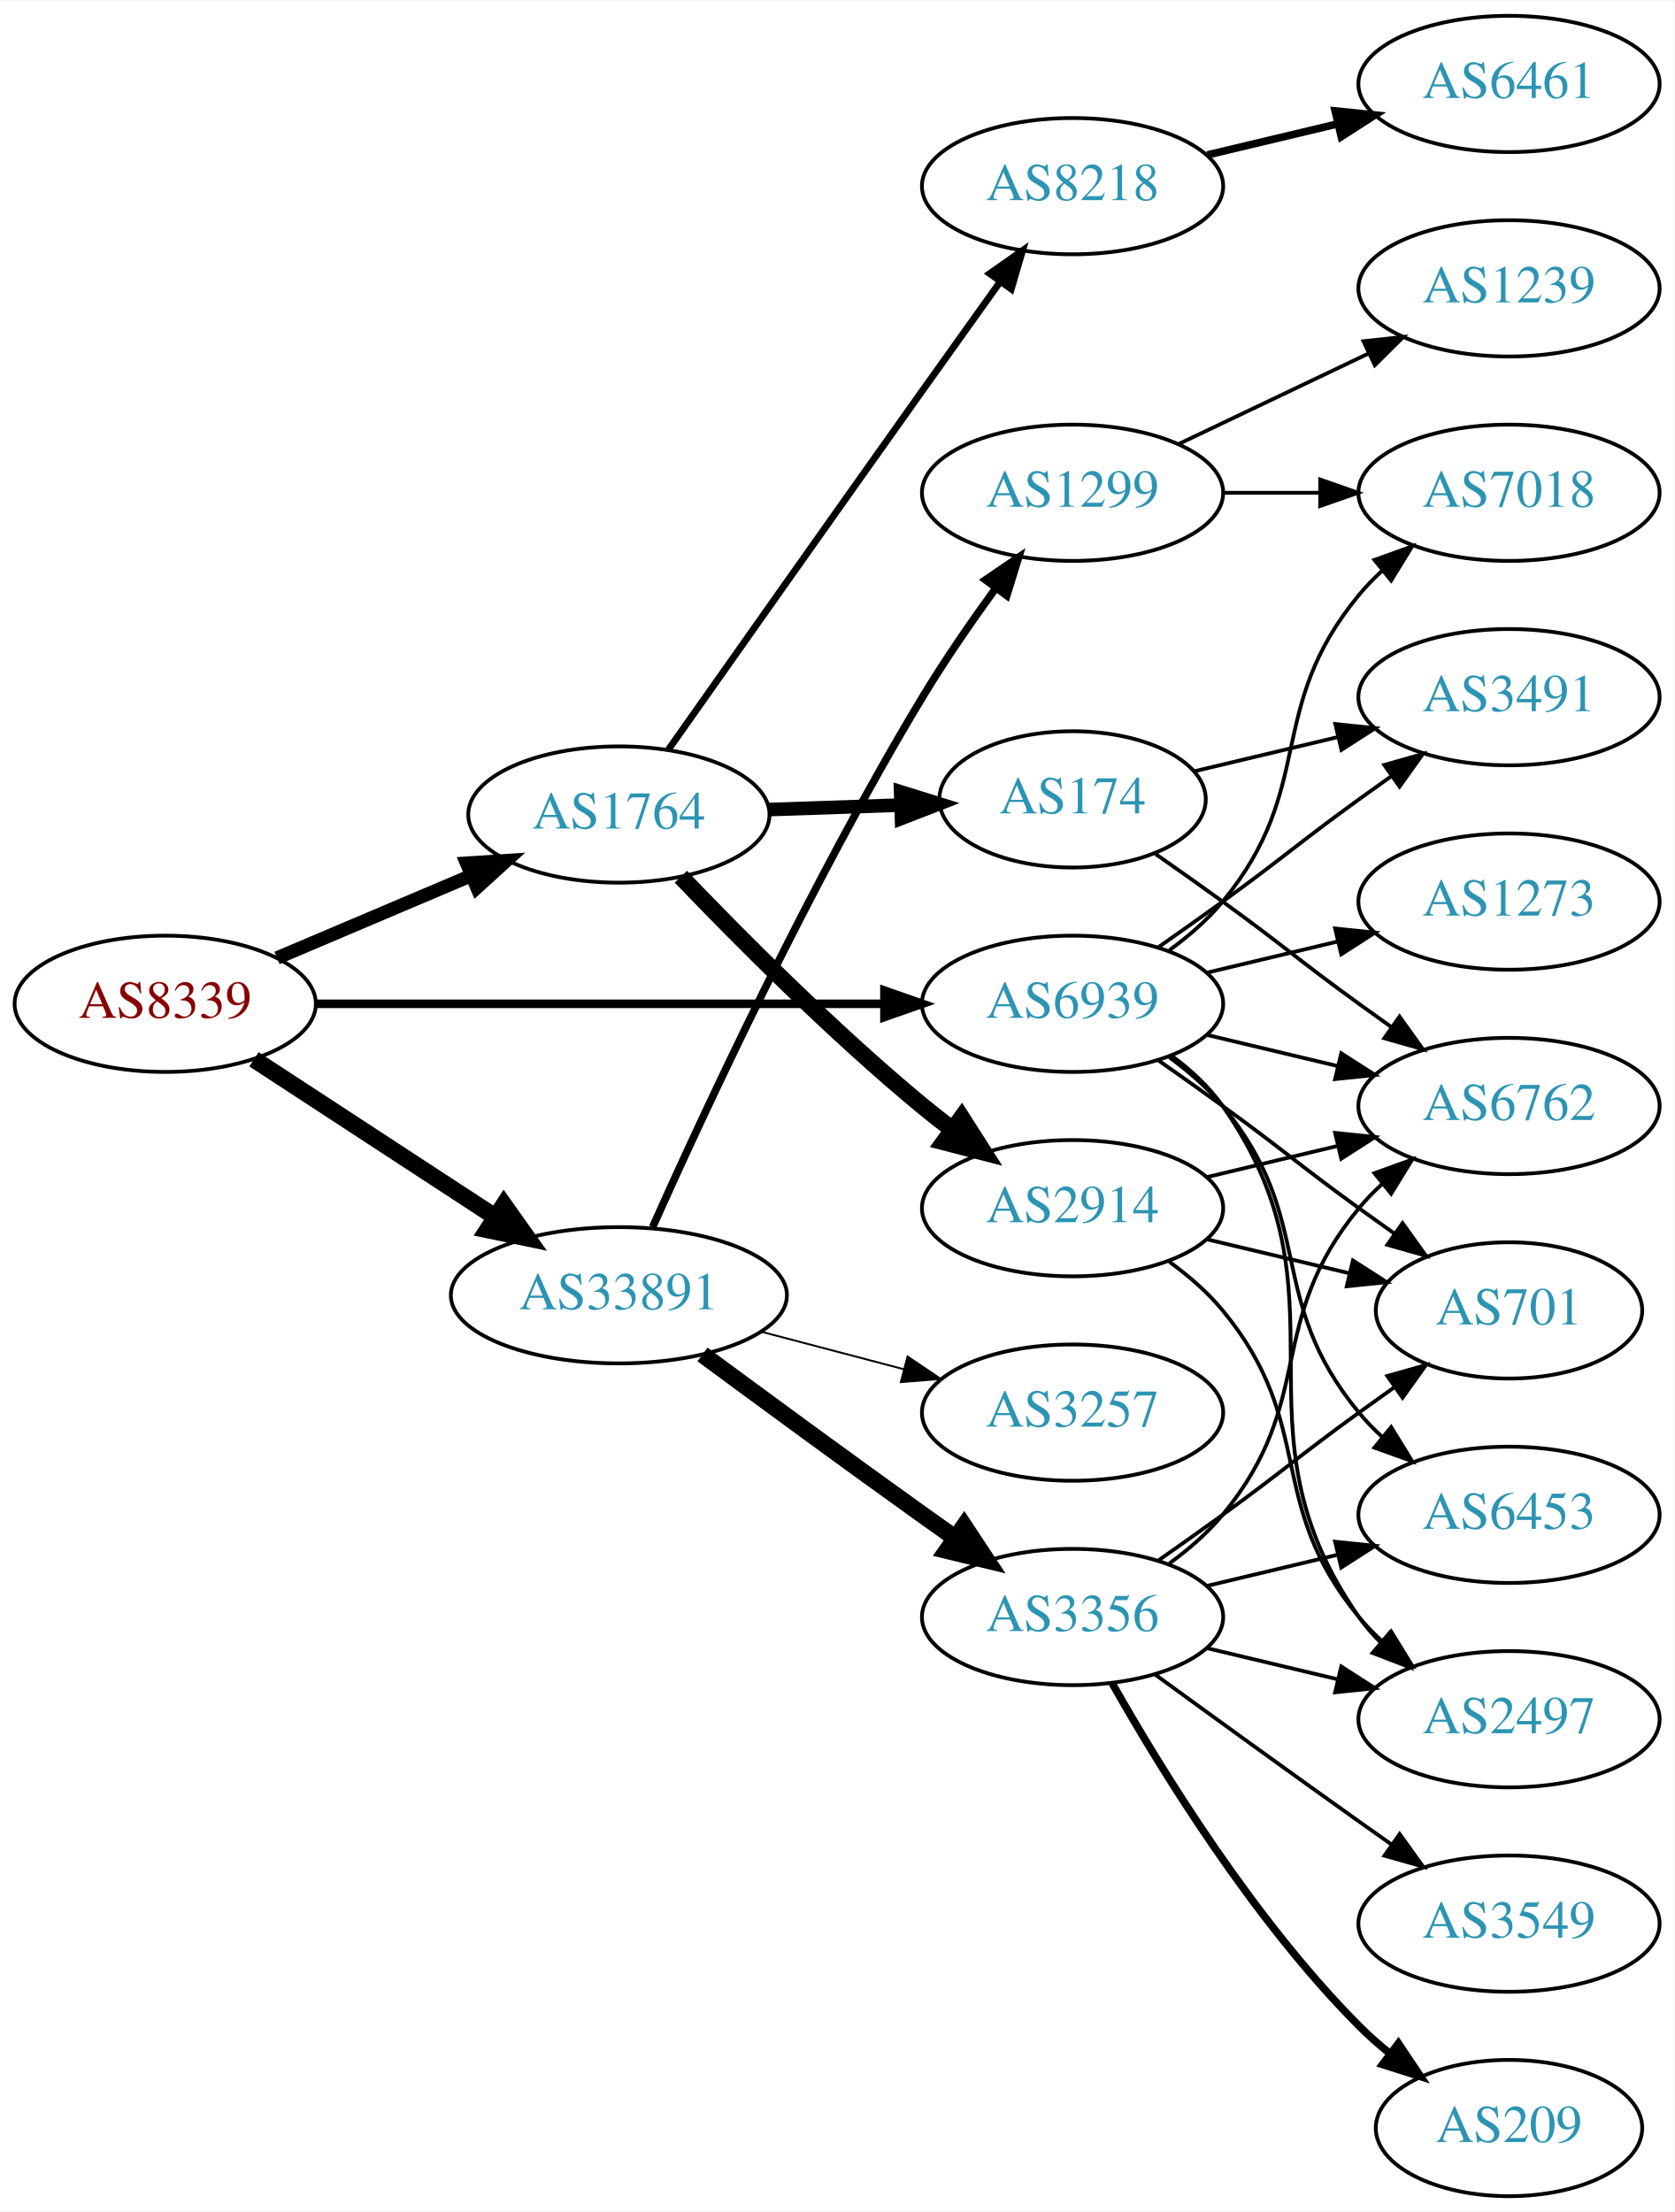
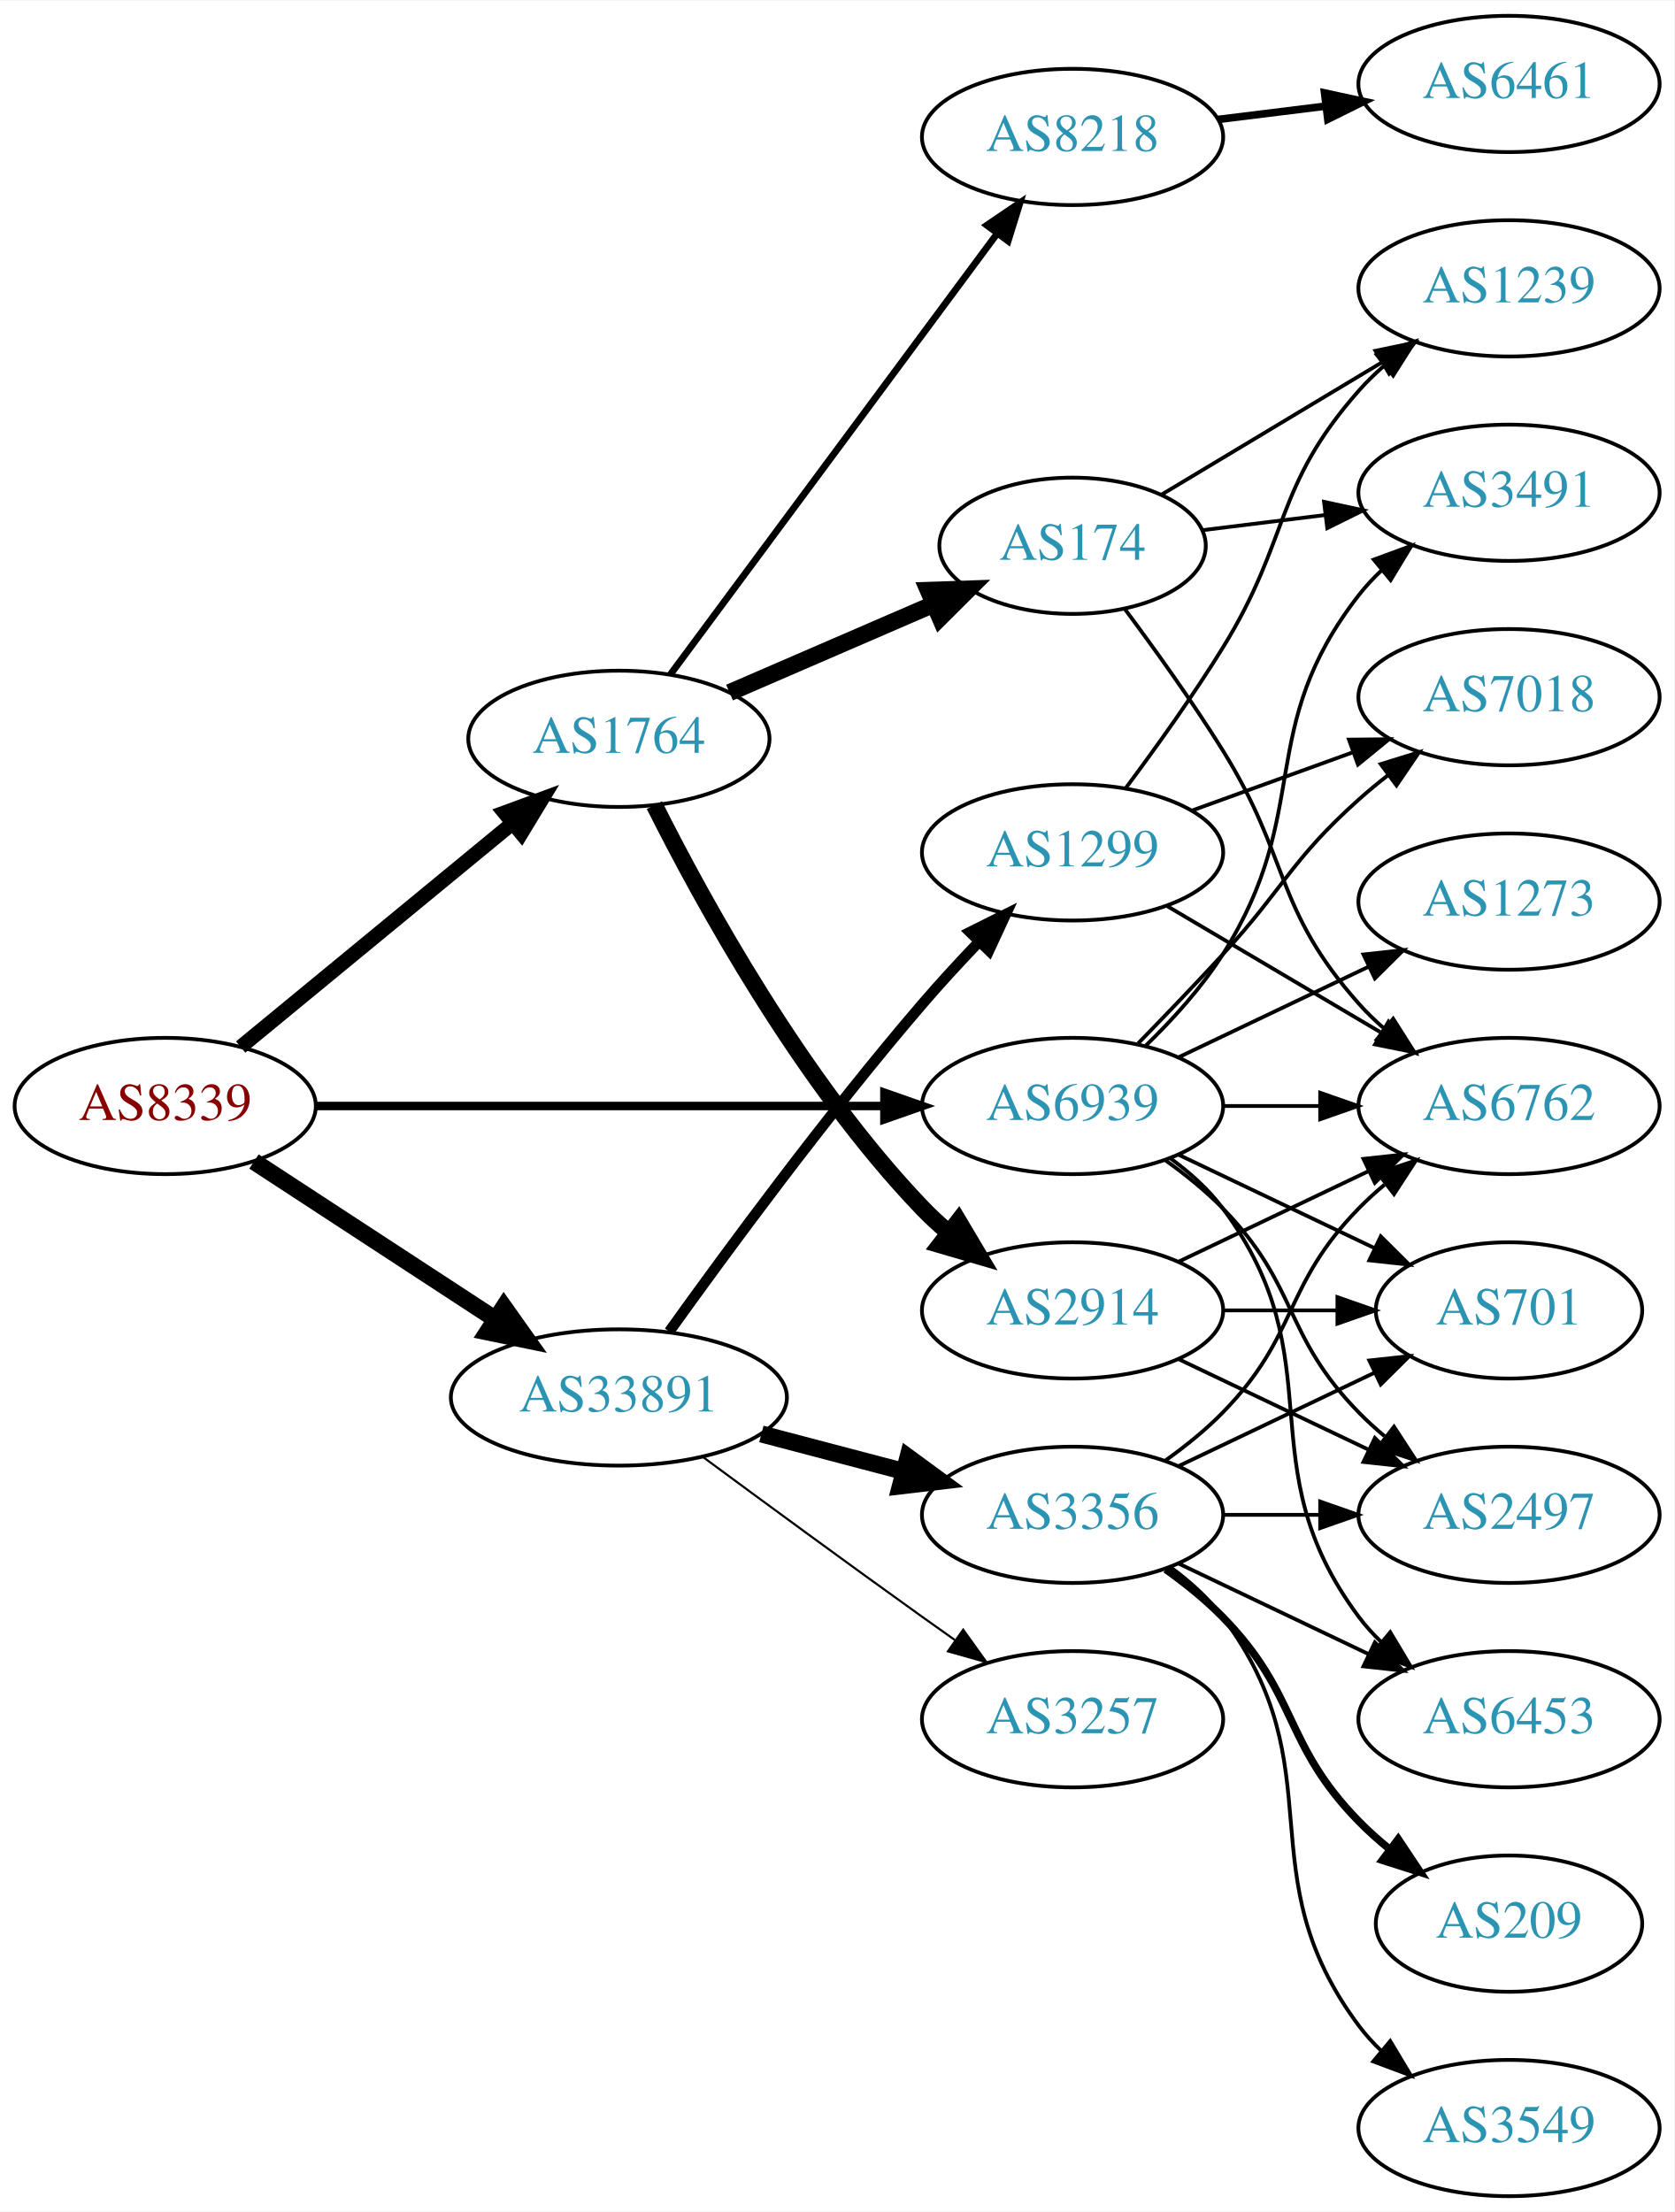
<svg xmlns="http://www.w3.org/2000/svg" xmlns:xlink="http://www.w3.org/1999/xlink" width="442pt" height="584pt" viewBox="0.00 0.00 442.27 584.00">
  <g id="graph0" class="graph" transform="scale(1 1) rotate(0) translate(4 580)">
    <polygon fill="white" stroke="none" points="-4,4 -4,-580 438.271,-580 438.271,4 -4,4" />
    <g id="node1" class="node">
      <g id="a_node1">
        <a xlink:href="/asn/8339" xlink:title="AS8339 ~ kabelplus GmbH [AT]">
-           <ellipse fill="#ffffff" stroke="black" cx="39.647" cy="-315" rx="39.794" ry="18" />
-           <text text-anchor="middle" x="39.647" y="-311.3" font-family="Times,serif" font-size="14.00" fill="#880000">AS8339</text>
+           <ellipse fill="#ffffff" stroke="black" cx="39.647" cy="-288" rx="39.794" ry="18" />
+           <text text-anchor="middle" x="39.647" y="-284.3" font-family="Times,serif" font-size="14.00" fill="#880000">AS8339</text>
        </a>
      </g>
    </g>
    <g id="node2" class="node">
      <g id="a_node2">
        <a xlink:href="/asn/1764" xlink:title="AS1764 ~ NEXTLAYER-AS [AT]">
-           <ellipse fill="#ffffff" stroke="black" cx="159.489" cy="-365" rx="39.794" ry="18" />
-           <text text-anchor="middle" x="159.489" y="-361.3" font-family="Times,serif" font-size="14.00" fill="#2c94b3">AS1764</text>
+           <ellipse fill="#ffffff" stroke="black" cx="159.489" cy="-385" rx="39.794" ry="18" />
+           <text text-anchor="middle" x="159.489" y="-381.3" font-family="Times,serif" font-size="14.00" fill="#2c94b3">AS1764</text>
        </a>
      </g>
    </g>
    <g id="edge1" class="edge">
-       <path fill="none" stroke="black" stroke-width="3.536" d="M69.173,-327.104C84.547,-333.627 103.723,-341.763 120.362,-348.823" />
-       <polygon fill="black" stroke="black" stroke-width="3.536" points="119.244,-352.151 129.817,-352.835 121.978,-345.707 119.244,-352.151" />
+       <path fill="none" stroke="black" stroke-width="3.857" d="M59.58,-303.585C78.964,-319.54 109.281,-344.495 131.243,-362.573" />
+       <polygon fill="black" stroke="black" stroke-width="3.857" points="129.266,-365.479 139.211,-369.132 133.715,-360.074 129.266,-365.479" />
    </g>
    <g id="node3" class="node">
      <g id="a_node3">
        <a xlink:href="/asn/33891" xlink:title="AS33891 ~ CORE-BACKBONE GMBH GLOBAL NETWORK [DE]">
-           <ellipse fill="#ffffff" stroke="black" cx="159.489" cy="-238" rx="44.393" ry="18" />
-           <text text-anchor="middle" x="159.489" y="-234.3" font-family="Times,serif" font-size="14.00" fill="#2c94b3">AS33891</text>
+           <ellipse fill="#ffffff" stroke="black" cx="159.489" cy="-211" rx="44.393" ry="18" />
+           <text text-anchor="middle" x="159.489" y="-207.3" font-family="Times,serif" font-size="14.00" fill="#2c94b3">AS33891</text>
        </a>
      </g>
    </g>
    <g id="edge2" class="edge">
-       <path fill="none" stroke="black" stroke-width="4.5" d="M63.089,-300.336C81.122,-288.553 106.671,-271.859 126.791,-258.712" />
-       <polygon fill="black" stroke="black" stroke-width="4.5" points="129.107,-261.902 135.325,-253.136 124.8,-255.31 129.107,-261.902" />
+       <path fill="none" stroke="black" stroke-width="4.5" d="M63.089,-273.336C81.122,-261.553 106.671,-244.859 126.791,-231.712" />
+       <polygon fill="black" stroke="black" stroke-width="4.5" points="129.107,-234.902 135.325,-226.136 124.8,-228.31 129.107,-234.902" />
    </g>
    <g id="node4" class="node">
      <g id="a_node4">
        <a xlink:href="/asn/6939" xlink:title="AS6939 ~ Hurricane Electric LLC [US]">
-           <ellipse fill="#ffffff" stroke="black" cx="279.332" cy="-315" rx="39.794" ry="18" />
-           <text text-anchor="middle" x="279.332" y="-311.3" font-family="Times,serif" font-size="14.00" fill="#2c94b3">AS6939</text>
+           <ellipse fill="#ffffff" stroke="black" cx="279.332" cy="-288" rx="39.794" ry="18" />
+           <text text-anchor="middle" x="279.332" y="-284.3" font-family="Times,serif" font-size="14.00" fill="#2c94b3">AS6939</text>
        </a>
      </g>
    </g>
    <g id="edge3" class="edge">
-       <path fill="none" stroke="black" stroke-width="2.25" d="M79.364,-315C120.282,-315 184.922,-315 229.356,-315" />
-       <polygon fill="black" stroke="black" stroke-width="2.25" points="229.631,-318.5 239.631,-315 229.631,-311.5 229.631,-318.5" />
+       <path fill="none" stroke="black" stroke-width="2.25" d="M79.364,-288C120.282,-288 184.922,-288 229.356,-288" />
+       <polygon fill="black" stroke="black" stroke-width="2.25" points="229.631,-291.5 239.631,-288 229.631,-284.5 229.631,-291.5" />
    </g>
    <g id="node5" class="node">
      <g id="a_node5">
        <a xlink:href="/asn/2914" xlink:title="AS2914 ~ NTT America, Inc. [US]">
-           <ellipse fill="#ffffff" stroke="black" cx="279.332" cy="-261" rx="39.794" ry="18" />
-           <text text-anchor="middle" x="279.332" y="-257.3" font-family="Times,serif" font-size="14.00" fill="#2c94b3">AS2914</text>
+           <ellipse fill="#ffffff" stroke="black" cx="279.332" cy="-234" rx="39.794" ry="18" />
+           <text text-anchor="middle" x="279.332" y="-230.3" font-family="Times,serif" font-size="14.00" fill="#2c94b3">AS2914</text>
        </a>
      </g>
    </g>
    <g id="edge4" class="edge">
-       <path fill="none" stroke="black" stroke-width="4.5" d="M175.859,-348.578C191.322,-332.422 216.18,-307.422 239.685,-288 242.209,-285.915 244.887,-283.822 247.611,-281.775" />
-       <polygon fill="black" stroke="black" stroke-width="4.5" points="250.028,-284.886 255.806,-275.824 245.401,-278.514 250.028,-284.886" />
+       <path fill="none" stroke="black" stroke-width="4.5" d="M168.868,-367.475C181.632,-342.004 207.854,-294.179 239.685,-261 241.757,-258.841 244.025,-256.747 246.392,-254.745" />
+       <polygon fill="black" stroke="black" stroke-width="4.5" points="249.181,-257.565 254.672,-248.326 244.356,-251.341 249.181,-257.565" />
    </g>
    <g id="node6" class="node">
      <g id="a_node6">
        <a xlink:href="/asn/174" xlink:title="AS174 ~ Cogent Communications [US]">
-           <ellipse fill="#ffffff" stroke="black" cx="279.332" cy="-369" rx="35.194" ry="18" />
-           <text text-anchor="middle" x="279.332" y="-365.3" font-family="Times,serif" font-size="14.00" fill="#2c94b3">AS174</text>
+           <ellipse fill="#ffffff" stroke="black" cx="279.332" cy="-436" rx="35.194" ry="18" />
+           <text text-anchor="middle" x="279.332" y="-432.3" font-family="Times,serif" font-size="14.00" fill="#2c94b3">AS174</text>
        </a>
      </g>
    </g>
    <g id="edge5" class="edge">
-       <path fill="none" stroke="black" stroke-width="3.6" d="M199.075,-366.31C210.176,-366.687 222.374,-367.101 233.803,-367.489" />
-       <polygon fill="black" stroke="black" stroke-width="3.6" points="233.916,-370.994 244.029,-367.836 234.153,-363.998 233.916,-370.994" />
+       <path fill="none" stroke="black" stroke-width="4.5" d="M188.715,-397.216C204.917,-404.227 225.414,-413.098 242.715,-420.586" />
+       <polygon fill="black" stroke="black" stroke-width="4.5" points="241.209,-424.225 251.951,-424.583 244.337,-416.997 241.209,-424.225" />
    </g>
    <g id="node7" class="node">
      <g id="a_node7">
        <a xlink:href="/asn/8218" xlink:title="AS8218 ~ legacy Neotelecoms [FR]">
-           <ellipse fill="#ffffff" stroke="black" cx="279.332" cy="-531" rx="39.794" ry="18" />
-           <text text-anchor="middle" x="279.332" y="-527.3" font-family="Times,serif" font-size="14.00" fill="#2c94b3">AS8218</text>
+           <ellipse fill="#ffffff" stroke="black" cx="279.332" cy="-544" rx="39.794" ry="18" />
+           <text text-anchor="middle" x="279.332" y="-540.3" font-family="Times,serif" font-size="14.00" fill="#2c94b3">AS8218</text>
        </a>
      </g>
    </g>
    <g id="edge6" class="edge">
-       <path fill="none" stroke="black" stroke-width="1.8" d="M172.534,-382.099C188.032,-404.083 215.803,-443.429 239.685,-477 246.37,-486.397 253.731,-496.695 260.22,-505.756" />
-       <polygon fill="black" stroke="black" stroke-width="1.8" points="257.453,-507.903 266.123,-513.993 263.143,-503.826 257.453,-507.903" />
-     </g>
-     <g id="node13" class="node">
-       <g id="a_node13">
-         <a xlink:href="/asn/1299" xlink:title="AS1299 ~ Telia Carrier [EU]">
-           <ellipse fill="#ffffff" stroke="black" cx="279.332" cy="-450" rx="39.794" ry="18" />
-           <text text-anchor="middle" x="279.332" y="-446.3" font-family="Times,serif" font-size="14.00" fill="#2c94b3">AS1299</text>
-         </a>
-       </g>
-     </g>
-     <g id="edge13" class="edge">
-       <path fill="none" stroke="black" stroke-width="2" d="M168.401,-256.019C181.754,-285.87 210.201,-347.135 239.685,-396 245.553,-405.724 252.627,-415.961 259.111,-424.876" />
-       <polygon fill="black" stroke="black" stroke-width="2" points="256.328,-426.999 265.088,-432.958 261.956,-422.837 256.328,-426.999" />
+       <path fill="none" stroke="black" stroke-width="1.8" d="M173.1,-402.016C193.812,-429.961 235.148,-485.734 259.391,-518.444" />
+       <polygon fill="black" stroke="black" stroke-width="1.8" points="256.687,-520.675 265.454,-526.625 262.311,-516.506 256.687,-520.675" />
    </g>
    <g id="node14" class="node">
      <g id="a_node14">
-         <a xlink:href="/asn/3356" xlink:title="AS3356 ~ Level 3 Parent, LLC [US]">
-           <ellipse fill="#ffffff" stroke="black" cx="279.332" cy="-153" rx="39.794" ry="18" />
-           <text text-anchor="middle" x="279.332" y="-149.3" font-family="Times,serif" font-size="14.00" fill="#2c94b3">AS3356</text>
+         <a xlink:href="/asn/3257" xlink:title="AS3257 ~ GTT [DE]">
+           <ellipse fill="#ffffff" stroke="black" cx="279.332" cy="-126" rx="39.794" ry="18" />
+           <text text-anchor="middle" x="279.332" y="-122.3" font-family="Times,serif" font-size="14.00" fill="#2c94b3">AS3257</text>
        </a>
      </g>
    </g>
    <g id="edge14" class="edge">
-       <path fill="none" stroke="black" stroke-width="4.5" d="M181.573,-222.362C197.476,-210.615 219.864,-194.179 239.685,-180 242.5,-177.987 245.439,-175.902 248.384,-173.824" />
-       <polygon fill="black" stroke="black" stroke-width="4.5" points="250.684,-177.021 256.606,-168.052 246.159,-170.576 250.684,-177.021" />
+       <path fill="none" stroke="black" stroke-width="0.562" d="M181.573,-195.362C197.476,-183.615 219.864,-167.179 239.685,-153 242.5,-150.987 245.439,-148.902 248.384,-146.824" />
+       <polygon fill="black" stroke="black" stroke-width="0.562" points="250.432,-149.663 256.606,-141.052 246.41,-143.934 250.432,-149.663" />
    </g>
    <g id="node15" class="node">
      <g id="a_node15">
-         <a xlink:href="/asn/3257" xlink:title="AS3257 ~ GTT [DE]">
-           <ellipse fill="#ffffff" stroke="black" cx="279.332" cy="-207" rx="39.794" ry="18" />
-           <text text-anchor="middle" x="279.332" y="-203.3" font-family="Times,serif" font-size="14.00" fill="#2c94b3">AS3257</text>
+         <a xlink:href="/asn/1299" xlink:title="AS1299 ~ Telia Carrier [EU]">
+           <ellipse fill="#ffffff" stroke="black" cx="279.332" cy="-355" rx="39.794" ry="18" />
+           <text text-anchor="middle" x="279.332" y="-351.3" font-family="Times,serif" font-size="14.00" fill="#2c94b3">AS1299</text>
        </a>
      </g>
    </g>
    <g id="edge15" class="edge">
-       <path fill="none" stroke="black" stroke-width="0.5" d="M197.129,-228.361C209.071,-225.22 222.445,-221.702 234.839,-218.441" />
-       <polygon fill="black" stroke="black" stroke-width="0.5" points="235.743,-221.823 244.523,-215.894 233.962,-215.053 235.743,-221.823" />
+       <path fill="none" stroke="black" stroke-width="2.812" d="M172.788,-228.415C187.875,-249.472 214.551,-285.729 239.685,-315 244.334,-320.414 249.52,-326.036 254.545,-331.295" />
+       <polygon fill="black" stroke="black" stroke-width="2.812" points="252.233,-333.938 261.711,-338.672 257.254,-329.061 252.233,-333.938" />
+     </g>
+     <g id="node16" class="node">
+       <g id="a_node16">
+         <a xlink:href="/asn/3356" xlink:title="AS3356 ~ Level 3 Parent, LLC [US]">
+           <ellipse fill="#ffffff" stroke="black" cx="279.332" cy="-180" rx="39.794" ry="18" />
+           <text text-anchor="middle" x="279.332" y="-176.3" font-family="Times,serif" font-size="14.00" fill="#2c94b3">AS3356</text>
+         </a>
+       </g>
+     </g>
+     <g id="edge16" class="edge">
+       <path fill="none" stroke="black" stroke-width="4.5" d="M197.129,-201.361C209.071,-198.22 222.445,-194.702 234.839,-191.441" />
+       <polygon fill="black" stroke="black" stroke-width="4.5" points="235.854,-195.246 244.523,-188.894 233.85,-187.63 235.854,-195.246" />
+     </g>
+     <g id="node8" class="node">
+       <g id="a_node8">
+         <a xlink:href="/asn/2497" xlink:title="AS2497 ~ Internet Initiative Japan Inc. [JP]">
+           <ellipse fill="#ffffff" stroke="black" cx="394.625" cy="-180" rx="39.794" ry="18" />
+           <text text-anchor="middle" x="394.625" y="-176.3" font-family="Times,serif" font-size="14.00" fill="#2c94b3">AS2497</text>
+         </a>
+       </g>
+     </g>
+     <g id="edge29" class="edge">
+       <path fill="none" stroke="black" d="M303.926,-273.611C309.182,-269.852 314.513,-265.563 318.978,-261 339.151,-240.383 334.806,-227.617 354.978,-207 357.071,-204.861 359.354,-202.782 361.731,-200.79" />
+       <polygon fill="black" stroke="black" points="364.249,-203.268 370.031,-194.389 359.974,-197.725 364.249,-203.268" />
    </g>
    <g id="node9" class="node">
      <g id="a_node9">
+         <a xlink:href="/asn/6762" xlink:title="AS6762 ~ TELECOM ITALIA SPARKLE S.p.A. [IT]">
+           <ellipse fill="#ffffff" stroke="black" cx="394.625" cy="-288" rx="39.794" ry="18" />
+           <text text-anchor="middle" x="394.625" y="-284.3" font-family="Times,serif" font-size="14.00" fill="#2c94b3">AS6762</text>
+         </a>
+       </g>
+     </g>
+     <g id="edge30" class="edge">
+       <path fill="none" stroke="black" d="M319.004,-288C327.207,-288 335.971,-288 344.503,-288" />
+       <polygon fill="black" stroke="black" points="344.742,-291.5 354.742,-288 344.742,-284.5 344.742,-291.5" />
+     </g>
+     <g id="node10" class="node">
+       <g id="a_node10">
        <a xlink:href="/asn/701" xlink:title="AS701 ~ UUNET [US]">
          <ellipse fill="#ffffff" stroke="black" cx="394.625" cy="-234" rx="35.194" ry="18" />
          <text text-anchor="middle" x="394.625" y="-230.3" font-family="Times,serif" font-size="14.00" fill="#2c94b3">AS701</text>
        </a>
      </g>
    </g>
    <g id="edge28" class="edge">
-       <path fill="none" stroke="black" d="M302.089,-299.991C307.623,-296.121 313.542,-291.936 318.978,-288 335.178,-276.271 338.778,-272.729 354.978,-261 358.007,-258.807 361.186,-256.537 364.364,-254.287" />
-       <polygon fill="black" stroke="black" points="366.506,-257.059 372.675,-248.445 362.481,-251.333 366.506,-257.059" />
-     </g>
-     <g id="node10" class="node">
-       <g id="a_node10">
-         <a xlink:href="/asn/2497" xlink:title="AS2497 ~ Internet Initiative Japan Inc. [JP]">
-           <ellipse fill="#ffffff" stroke="black" cx="394.625" cy="-126" rx="39.794" ry="18" />
-           <text text-anchor="middle" x="394.625" y="-122.3" font-family="Times,serif" font-size="14.00" fill="#2c94b3">AS2497</text>
-         </a>
-       </g>
-     </g>
-     <g id="edge27" class="edge">
-       <path fill="none" stroke="black" d="M305.491,-301.284C310.555,-297.545 315.411,-293.096 318.978,-288 354.592,-237.131 319.365,-203.869 354.978,-153 356.65,-150.611 358.606,-148.365 360.733,-146.267" />
-       <polygon fill="black" stroke="black" points="363.097,-148.851 368.465,-139.716 358.573,-143.51 363.097,-148.851" />
+       <path fill="none" stroke="black" d="M307.468,-275.066C322.9,-267.71 342.385,-258.423 358.92,-250.541" />
+       <polygon fill="black" stroke="black" points="360.741,-253.551 368.262,-246.089 357.729,-247.232 360.741,-253.551" />
    </g>
    <g id="node11" class="node">
      <g id="a_node11">
-         <a xlink:href="/asn/6762" xlink:title="AS6762 ~ TELECOM ITALIA SPARKLE S.p.A. [IT]">
-           <ellipse fill="#ffffff" stroke="black" cx="394.625" cy="-288" rx="39.794" ry="18" />
-           <text text-anchor="middle" x="394.625" y="-284.3" font-family="Times,serif" font-size="14.00" fill="#2c94b3">AS6762</text>
-         </a>
-       </g>
-     </g>
-     <g id="edge24" class="edge">
-       <path fill="none" stroke="black" d="M314.939,-306.752C325.81,-304.162 337.964,-301.265 349.407,-298.538" />
-       <polygon fill="black" stroke="black" points="350.313,-301.92 359.229,-296.197 348.69,-295.111 350.313,-301.92" />
-     </g>
-     <g id="node12" class="node">
-       <g id="a_node12">
        <a xlink:href="/asn/3491" xlink:title="AS3491 ~ PCCW Global, Inc. [US]">
+           <ellipse fill="#ffffff" stroke="black" cx="394.625" cy="-450" rx="39.794" ry="18" />
+           <text text-anchor="middle" x="394.625" y="-446.3" font-family="Times,serif" font-size="14.00" fill="#2c94b3">AS3491</text>
+         </a>
+       </g>
+     </g>
+     <g id="edge26" class="edge">
+       <path fill="none" stroke="black" d="M298.546,-303.819C305.642,-310.698 313.393,-319.193 318.978,-328 343.161,-366.13 327.237,-387.375 354.978,-423 356.77,-425.301 358.811,-427.484 360.998,-429.538" />
+       <polygon fill="black" stroke="black" points="358.9,-432.344 368.842,-436.005 363.353,-426.943 358.9,-432.344" />
+     </g>
+     <g id="node17" class="node">
+       <g id="a_node17">
+         <a xlink:href="/asn/6453" xlink:title="AS6453 ~ TATA COMMUNICATIONS (AMERICA) INC [US]">
+           <ellipse fill="#ffffff" stroke="black" cx="394.625" cy="-126" rx="39.794" ry="18" />
+           <text text-anchor="middle" x="394.625" y="-122.3" font-family="Times,serif" font-size="14.00" fill="#2c94b3">AS6453</text>
+         </a>
+       </g>
+     </g>
+     <g id="edge27" class="edge">
+       <path fill="none" stroke="black" d="M305.262,-274.118C310.338,-270.389 315.256,-265.984 318.978,-261 349.249,-220.458 324.707,-193.542 354.978,-153 356.723,-150.664 358.73,-148.455 360.893,-146.383" />
+       <polygon fill="black" stroke="black" points="363.253,-148.973 368.694,-139.882 358.771,-143.595 363.253,-148.973" />
+     </g>
+     <g id="node20" class="node">
+       <g id="a_node20">
+         <a xlink:href="/asn/7018" xlink:title="AS7018 ~ AT&amp;T Services, Inc. [US]">
          <ellipse fill="#ffffff" stroke="black" cx="394.625" cy="-396" rx="39.794" ry="18" />
-           <text text-anchor="middle" x="394.625" y="-392.3" font-family="Times,serif" font-size="14.00" fill="#2c94b3">AS3491</text>
-         </a>
-       </g>
-     </g>
-     <g id="edge25" class="edge">
-       <path fill="none" stroke="black" d="M302.089,-330.009C307.623,-333.879 313.542,-338.064 318.978,-342 335.178,-353.729 338.778,-357.271 354.978,-369 357.781,-371.029 360.712,-373.125 363.653,-375.21" />
-       <polygon fill="black" stroke="black" points="361.675,-378.097 371.868,-380.991 365.704,-372.373 361.675,-378.097" />
-     </g>
-     <g id="node18" class="node">
-       <g id="a_node18">
-         <a xlink:href="/asn/6453" xlink:title="AS6453 ~ TATA COMMUNICATIONS (AMERICA) INC [US]">
-           <ellipse fill="#ffffff" stroke="black" cx="394.625" cy="-180" rx="39.794" ry="18" />
-           <text text-anchor="middle" x="394.625" y="-176.3" font-family="Times,serif" font-size="14.00" fill="#2c94b3">AS6453</text>
-         </a>
-       </g>
-     </g>
-     <g id="edge26" class="edge">
-       <path fill="none" stroke="black" d="M304.912,-300.844C310.007,-297.128 315.02,-292.799 318.978,-288 344.043,-257.606 329.913,-237.394 354.978,-207 356.833,-204.75 358.92,-202.604 361.139,-200.576" />
-       <polygon fill="black" stroke="black" points="363.488,-203.177 369.044,-194.156 359.075,-197.744 363.488,-203.177" />
-     </g>
-     <g id="node19" class="node">
-       <g id="a_node19">
-         <a xlink:href="/asn/7018" xlink:title="AS7018 ~ AT&amp;T Services, Inc. [US]">
-           <ellipse fill="#ffffff" stroke="black" cx="394.625" cy="-450" rx="39.794" ry="18" />
-           <text text-anchor="middle" x="394.625" y="-446.3" font-family="Times,serif" font-size="14.00" fill="#2c94b3">AS7018</text>
-         </a>
-       </g>
-     </g>
-     <g id="edge30" class="edge">
-       <path fill="none" stroke="black" d="M304.912,-329.156C310.007,-332.872 315.02,-337.201 318.978,-342 344.043,-372.394 329.913,-392.606 354.978,-423 356.833,-425.25 358.92,-427.396 361.139,-429.424" />
-       <polygon fill="black" stroke="black" points="359.075,-432.256 369.044,-435.844 363.488,-426.823 359.075,-432.256" />
+           <text text-anchor="middle" x="394.625" y="-392.3" font-family="Times,serif" font-size="14.00" fill="#2c94b3">AS7018</text>
+         </a>
+       </g>
+     </g>
+     <g id="edge31" class="edge">
+       <path fill="none" stroke="black" d="M296.682,-304.568C303.634,-311.704 311.782,-320.188 318.978,-328 335.408,-345.836 336.908,-352.828 354.978,-369 357.418,-371.183 360.038,-373.344 362.724,-375.435" />
+       <polygon fill="black" stroke="black" points="360.739,-378.32 370.86,-381.454 364.903,-372.693 360.739,-378.32" />
    </g>
    <g id="node21" class="node">
      <g id="a_node21">
        <a xlink:href="/asn/1273" xlink:title="AS1273 ~ Vodafone Group PLC [EU]">
          <ellipse fill="#ffffff" stroke="black" cx="394.625" cy="-342" rx="39.794" ry="18" />
          <text text-anchor="middle" x="394.625" y="-338.3" font-family="Times,serif" font-size="14.00" fill="#2c94b3">AS1273</text>
        </a>
      </g>
    </g>
-     <g id="edge29" class="edge">
-       <path fill="none" stroke="black" d="M314.939,-323.248C325.81,-325.838 337.964,-328.735 349.407,-331.462" />
-       <polygon fill="black" stroke="black" points="348.69,-334.889 359.229,-333.803 350.313,-328.08 348.69,-334.889" />
+     <g id="edge32" class="edge">
+       <path fill="none" stroke="black" d="M307.468,-300.934C322.462,-308.081 341.283,-317.052 357.506,-324.785" />
+       <polygon fill="black" stroke="black" points="356.177,-328.028 366.71,-329.171 359.188,-321.709 356.177,-328.028" />
+     </g>
+     <g id="edge7" class="edge">
+       <path fill="none" stroke="black" d="M307.468,-221.066C322.462,-213.919 341.283,-204.948 357.506,-197.215" />
+       <polygon fill="black" stroke="black" points="359.188,-200.291 366.71,-192.829 356.177,-193.972 359.188,-200.291" />
    </g>
    <g id="edge8" class="edge">
-       <path fill="none" stroke="black" d="M314.939,-252.752C326.733,-249.942 340.038,-246.771 352.306,-243.847" />
-       <polygon fill="black" stroke="black" points="353.394,-247.186 362.311,-241.463 351.772,-240.376 353.394,-247.186" />
+       <path fill="none" stroke="black" d="M307.468,-246.934C322.462,-254.081 341.283,-263.052 357.506,-270.785" />
+       <polygon fill="black" stroke="black" points="356.177,-274.028 366.71,-275.171 359.188,-267.709 356.177,-274.028" />
    </g>
    <g id="edge9" class="edge">
-       <path fill="none" stroke="black" d="M304.912,-246.844C310.007,-243.128 315.02,-238.799 318.978,-234 344.043,-203.606 329.913,-183.394 354.978,-153 356.833,-150.75 358.92,-148.604 361.139,-146.576" />
-       <polygon fill="black" stroke="black" points="363.488,-149.177 369.044,-140.156 359.075,-143.744 363.488,-149.177" />
+       <path fill="none" stroke="black" d="M319.004,-234C328.709,-234 339.2,-234 349.163,-234" />
+       <polygon fill="black" stroke="black" points="349.299,-237.5 359.299,-234 349.299,-230.5 349.299,-237.5" />
    </g>
    <g id="edge10" class="edge">
-       <path fill="none" stroke="black" d="M314.939,-269.248C325.81,-271.838 337.964,-274.735 349.407,-277.462" />
-       <polygon fill="black" stroke="black" points="348.69,-280.889 359.229,-279.803 350.313,-274.08 348.69,-280.889" />
+       <path fill="none" stroke="black" d="M293.086,-419.357C300.908,-408.87 310.932,-394.917 318.978,-382 336.852,-353.308 332.51,-340.257 354.978,-315 356.967,-312.764 359.176,-310.616 361.502,-308.577" />
+       <polygon fill="black" stroke="black" points="364.034,-311.036 369.709,-302.09 359.694,-305.545 364.034,-311.036" />
    </g>
    <g id="edge11" class="edge">
-       <path fill="none" stroke="black" d="M301.282,-354.555C307.044,-350.529 313.277,-346.128 318.978,-342 335.178,-330.271 338.778,-326.729 354.978,-315 357.781,-312.971 360.712,-310.875 363.653,-308.79" />
-       <polygon fill="black" stroke="black" points="365.704,-311.627 371.868,-303.009 361.675,-305.903 365.704,-311.627" />
+       <path fill="none" stroke="black" d="M313.71,-440.125C323.801,-441.372 335.084,-442.766 345.919,-444.105" />
+       <polygon fill="black" stroke="black" points="345.762,-447.612 356.116,-445.365 346.621,-440.665 345.762,-447.612" />
+     </g>
+     <g id="node12" class="node">
+       <g id="a_node12">
+         <a xlink:href="/asn/1239" xlink:title="AS1239 ~ Sprint [US]">
+           <ellipse fill="#ffffff" stroke="black" cx="394.625" cy="-504" rx="39.794" ry="18" />
+           <text text-anchor="middle" x="394.625" y="-500.3" font-family="Times,serif" font-size="14.00" fill="#2c94b3">AS1239</text>
+         </a>
+       </g>
    </g>
    <g id="edge12" class="edge">
-       <path fill="none" stroke="black" d="M311.589,-376.449C323.269,-379.233 336.765,-382.449 349.394,-385.459" />
-       <polygon fill="black" stroke="black" points="348.747,-388.903 359.286,-387.816 350.37,-382.093 348.747,-388.903" />
-     </g>
-     <g id="node8" class="node">
-       <g id="a_node8">
+       <path fill="none" stroke="black" d="M302.715,-449.435C319.34,-459.413 342.273,-473.178 360.945,-484.386" />
+       <polygon fill="black" stroke="black" points="359.348,-487.509 369.724,-489.654 362.951,-481.507 359.348,-487.509" />
+     </g>
+     <g id="node13" class="node">
+       <g id="a_node13">
        <a xlink:href="/asn/6461" xlink:title="AS6461 ~ Zayo Bandwidth [US]">
          <ellipse fill="#ffffff" stroke="black" cx="394.625" cy="-558" rx="39.794" ry="18" />
          <text text-anchor="middle" x="394.625" y="-554.3" font-family="Times,serif" font-size="14.00" fill="#2c94b3">AS6461</text>
        </a>
      </g>
    </g>
-     <g id="edge7" class="edge">
-       <path fill="none" stroke="black" stroke-width="2" d="M314.939,-539.248C325.81,-541.838 337.964,-544.735 349.407,-547.462" />
-       <polygon fill="black" stroke="black" stroke-width="2" points="348.69,-550.889 359.229,-549.803 350.313,-544.08 348.69,-550.889" />
+     <g id="edge13" class="edge">
+       <path fill="none" stroke="black" stroke-width="2" d="M317.742,-548.623C326.83,-549.746 336.667,-550.962 346.152,-552.134" />
+       <polygon fill="black" stroke="black" stroke-width="2" points="345.9,-555.629 356.254,-553.382 346.758,-548.682 345.9,-555.629" />
+     </g>
+     <g id="edge25" class="edge">
+       <path fill="none" stroke="black" d="M304.358,-340.791C320.73,-331.109 342.618,-318.165 360.622,-307.518" />
+       <polygon fill="black" stroke="black" points="362.807,-310.292 369.633,-302.188 359.244,-304.266 362.807,-310.292" />
+     </g>
+     <g id="edge23" class="edge">
+       <path fill="none" stroke="black" d="M293.472,-372.105C301.25,-382.529 311.093,-396.255 318.978,-409 336.969,-438.081 332.328,-451.38 354.978,-477 356.96,-479.242 359.164,-481.394 361.487,-483.437" />
+       <polygon fill="black" stroke="black" points="359.675,-486.466 369.688,-489.929 364.02,-480.978 359.675,-486.466" />
+     </g>
+     <g id="edge24" class="edge">
+       <path fill="none" stroke="black" d="M310.99,-366.095C323.963,-370.79 339.256,-376.324 353.137,-381.348" />
+       <polygon fill="black" stroke="black" points="352.347,-384.784 362.941,-384.896 354.729,-378.202 352.347,-384.784" />
+     </g>
+     <g id="edge17" class="edge">
+       <path fill="none" stroke="black" d="M319.004,-180C327.207,-180 335.971,-180 344.503,-180" />
+       <polygon fill="black" stroke="black" points="344.742,-183.5 354.742,-180 344.742,-176.5 344.742,-183.5" />
+     </g>
+     <g id="edge18" class="edge">
+       <path fill="none" stroke="black" d="M303.926,-194.389C309.182,-198.148 314.513,-202.437 318.978,-207 339.151,-227.617 334.806,-240.383 354.978,-261 357.071,-263.139 359.354,-265.218 361.731,-267.21" />
+       <polygon fill="black" stroke="black" points="359.974,-270.275 370.031,-273.611 364.249,-264.732 359.974,-270.275" />
+     </g>
+     <g id="edge21" class="edge">
+       <path fill="none" stroke="black" d="M307.468,-192.934C322.9,-200.29 342.385,-209.577 358.92,-217.459" />
+       <polygon fill="black" stroke="black" points="357.729,-220.768 368.262,-221.911 360.741,-214.449 357.729,-220.768" />
+     </g>
+     <g id="edge19" class="edge">
+       <path fill="none" stroke="black" d="M307.468,-167.066C322.462,-159.919 341.283,-150.948 357.506,-143.215" />
+       <polygon fill="black" stroke="black" points="359.188,-146.291 366.71,-138.829 356.177,-139.972 359.188,-146.291" />
+     </g>
+     <g id="node18" class="node">
+       <g id="a_node18">
+         <a xlink:href="/asn/3549" xlink:title="AS3549 ~ Level 3 Parent, LLC [US]">
+           <ellipse fill="#ffffff" stroke="black" cx="394.625" cy="-18" rx="39.794" ry="18" />
+           <text text-anchor="middle" x="394.625" y="-14.3" font-family="Times,serif" font-size="14.00" fill="#2c94b3">AS3549</text>
+         </a>
+       </g>
+     </g>
+     <g id="edge20" class="edge">
+       <path fill="none" stroke="black" d="M305.262,-166.118C310.338,-162.389 315.256,-157.984 318.978,-153 349.249,-112.458 324.707,-85.542 354.978,-45 356.723,-42.664 358.73,-40.455 360.893,-38.383" />
+       <polygon fill="black" stroke="black" points="363.253,-40.973 368.694,-31.882 358.771,-35.595 363.253,-40.973" />
+     </g>
+     <g id="node19" class="node">
+       <g id="a_node19">
+         <a xlink:href="/asn/209" xlink:title="AS209 ~ CenturyLink Communications, LLC [US]">
+           <ellipse fill="#ffffff" stroke="black" cx="394.625" cy="-72" rx="35.194" ry="18" />
+           <text text-anchor="middle" x="394.625" y="-68.3" font-family="Times,serif" font-size="14.00" fill="#2c94b3">AS209</text>
+         </a>
+       </g>
    </g>
    <g id="edge22" class="edge">
-       <path fill="none" stroke="black" d="M319.004,-450C327.207,-450 335.971,-450 344.503,-450" />
-       <polygon fill="black" stroke="black" points="344.742,-453.5 354.742,-450 344.742,-446.5 344.742,-453.5" />
-     </g>
-     <g id="node20" class="node">
-       <g id="a_node20">
-         <a xlink:href="/asn/1239" xlink:title="AS1239 ~ Sprint [US]">
-           <ellipse fill="#ffffff" stroke="black" cx="394.625" cy="-504" rx="39.794" ry="18" />
-           <text text-anchor="middle" x="394.625" y="-500.3" font-family="Times,serif" font-size="14.00" fill="#2c94b3">AS1239</text>
-         </a>
-       </g>
-     </g>
-     <g id="edge23" class="edge">
-       <path fill="none" stroke="black" d="M307.468,-462.934C322.462,-470.081 341.283,-479.052 357.506,-486.785" />
-       <polygon fill="black" stroke="black" points="356.177,-490.028 366.71,-491.171 359.188,-483.709 356.177,-490.028" />
-     </g>
-     <g id="edge19" class="edge">
-       <path fill="none" stroke="black" d="M302.089,-168.009C307.623,-171.879 313.542,-176.064 318.978,-180 335.178,-191.729 338.778,-195.271 354.978,-207 358.007,-209.193 361.186,-211.463 364.364,-213.713" />
-       <polygon fill="black" stroke="black" points="362.481,-216.667 372.675,-219.555 366.506,-210.941 362.481,-216.667" />
-     </g>
-     <g id="edge17" class="edge">
-       <path fill="none" stroke="black" d="M314.939,-144.752C325.81,-142.162 337.964,-139.265 349.407,-136.538" />
-       <polygon fill="black" stroke="black" points="350.313,-139.92 359.229,-134.197 348.69,-133.111 350.313,-139.92" />
-     </g>
-     <g id="edge20" class="edge">
-       <path fill="none" stroke="black" d="M304.912,-167.156C310.007,-170.872 315.02,-175.201 318.978,-180 344.043,-210.394 329.913,-230.606 354.978,-261 356.833,-263.25 358.92,-265.396 361.139,-267.424" />
-       <polygon fill="black" stroke="black" points="359.075,-270.256 369.044,-273.844 363.488,-264.823 359.075,-270.256" />
-     </g>
-     <g id="node16" class="node">
-       <g id="a_node16">
-         <a xlink:href="/asn/3549" xlink:title="AS3549 ~ Level 3 Parent, LLC [US]">
-           <ellipse fill="#ffffff" stroke="black" cx="394.625" cy="-72" rx="39.794" ry="18" />
-           <text text-anchor="middle" x="394.625" y="-68.3" font-family="Times,serif" font-size="14.00" fill="#2c94b3">AS3549</text>
-         </a>
-       </g>
-     </g>
-     <g id="edge16" class="edge">
-       <path fill="none" stroke="black" d="M301.18,-137.778C316.114,-126.909 336.727,-111.975 354.978,-99 357.799,-96.995 360.742,-94.915 363.69,-92.841" />
-       <polygon fill="black" stroke="black" points="365.736,-95.681 371.914,-87.074 361.717,-89.95 365.736,-95.681" />
-     </g>
-     <g id="node17" class="node">
-       <g id="a_node17">
-         <a xlink:href="/asn/209" xlink:title="AS209 ~ CenturyLink Communications, LLC [US]">
-           <ellipse fill="#ffffff" stroke="black" cx="394.625" cy="-18" rx="35.194" ry="18" />
-           <text text-anchor="middle" x="394.625" y="-14.3" font-family="Times,serif" font-size="14.00" fill="#2c94b3">AS209</text>
-         </a>
-       </g>
-     </g>
-     <g id="edge18" class="edge">
-       <path fill="none" stroke="black" stroke-width="2" d="M289.791,-135.51C302.573,-112.904 327.005,-73.114 354.978,-45 357.478,-42.487 360.239,-40.051 363.1,-37.739" />
-       <polygon fill="black" stroke="black" stroke-width="2" points="365.401,-40.389 371.297,-31.587 361.198,-34.79 365.401,-40.389" />
-     </g>
-     <g id="edge21" class="edge">
-       <path fill="none" stroke="black" d="M314.939,-161.248C325.81,-163.838 337.964,-166.735 349.407,-169.462" />
-       <polygon fill="black" stroke="black" points="348.69,-172.889 359.229,-171.803 350.313,-166.08 348.69,-172.889" />
+       <path fill="none" stroke="black" stroke-width="2" d="M303.926,-165.611C309.182,-161.852 314.513,-157.563 318.978,-153 339.151,-132.383 334.806,-119.617 354.978,-99 357.457,-96.466 360.204,-94.017 363.056,-91.696" />
+       <polygon fill="black" stroke="black" stroke-width="2" points="365.359,-94.343 371.242,-85.532 361.148,-88.752 365.359,-94.343" />
    </g>
  </g>
</svg>
